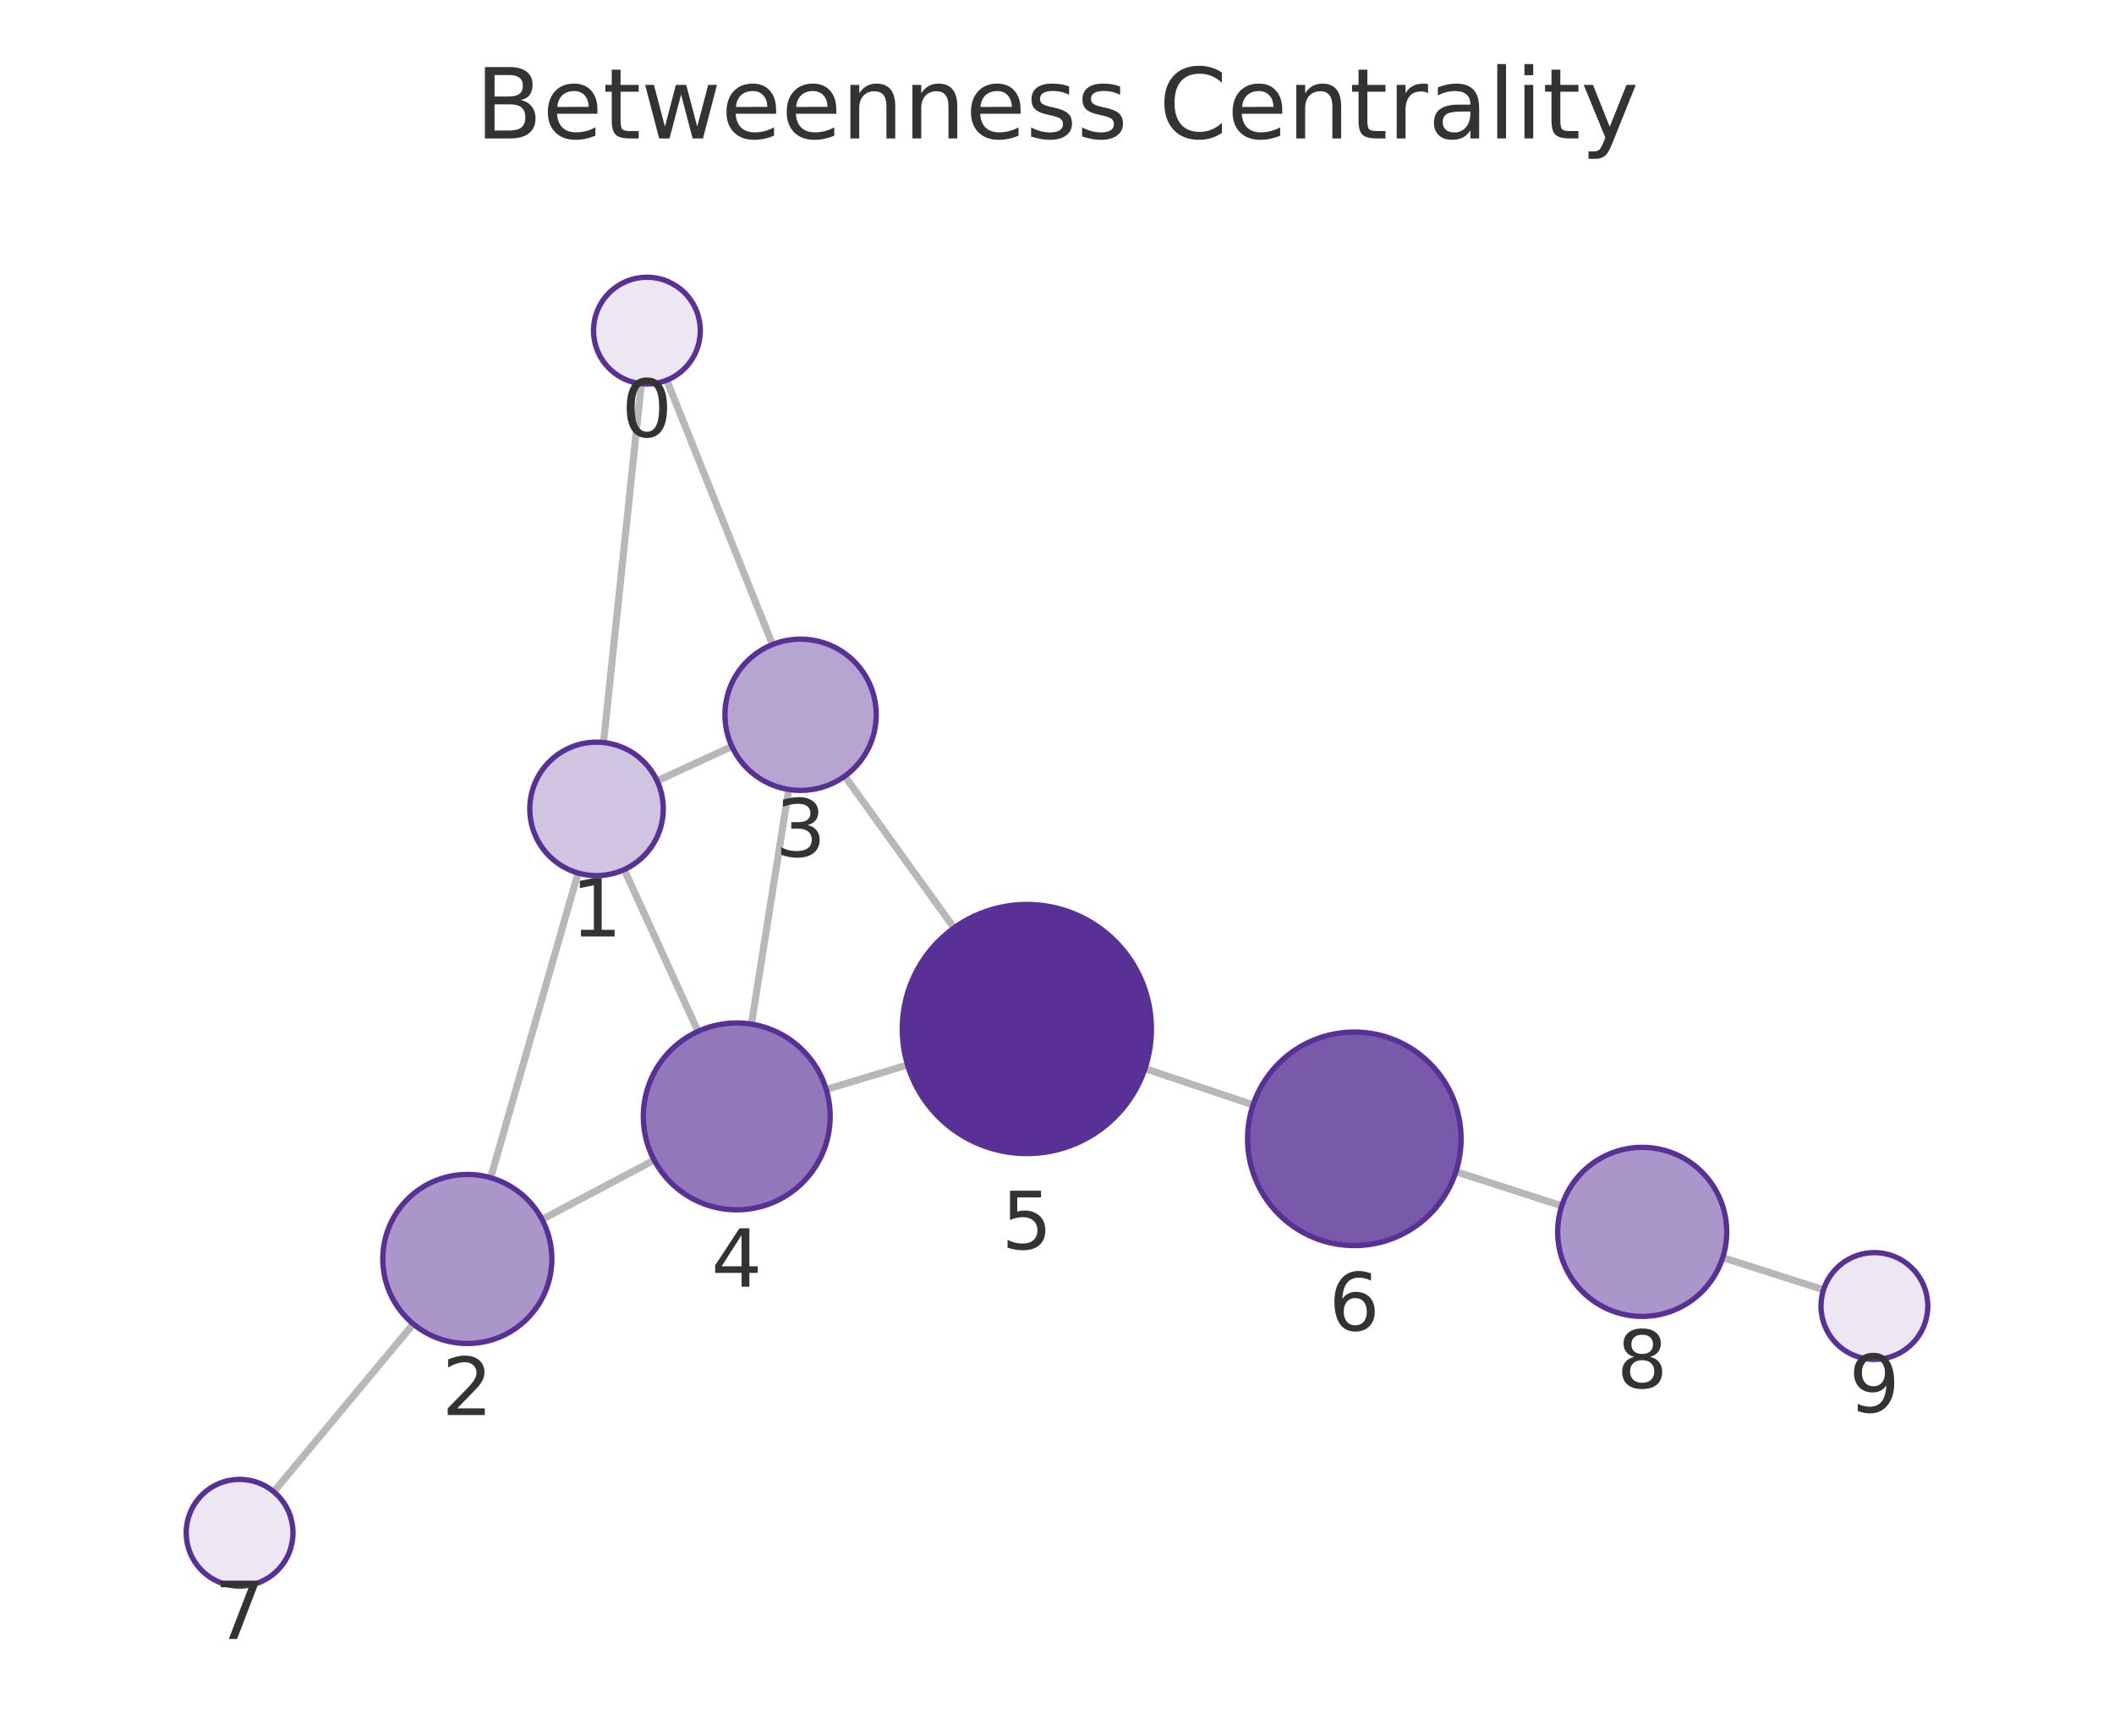
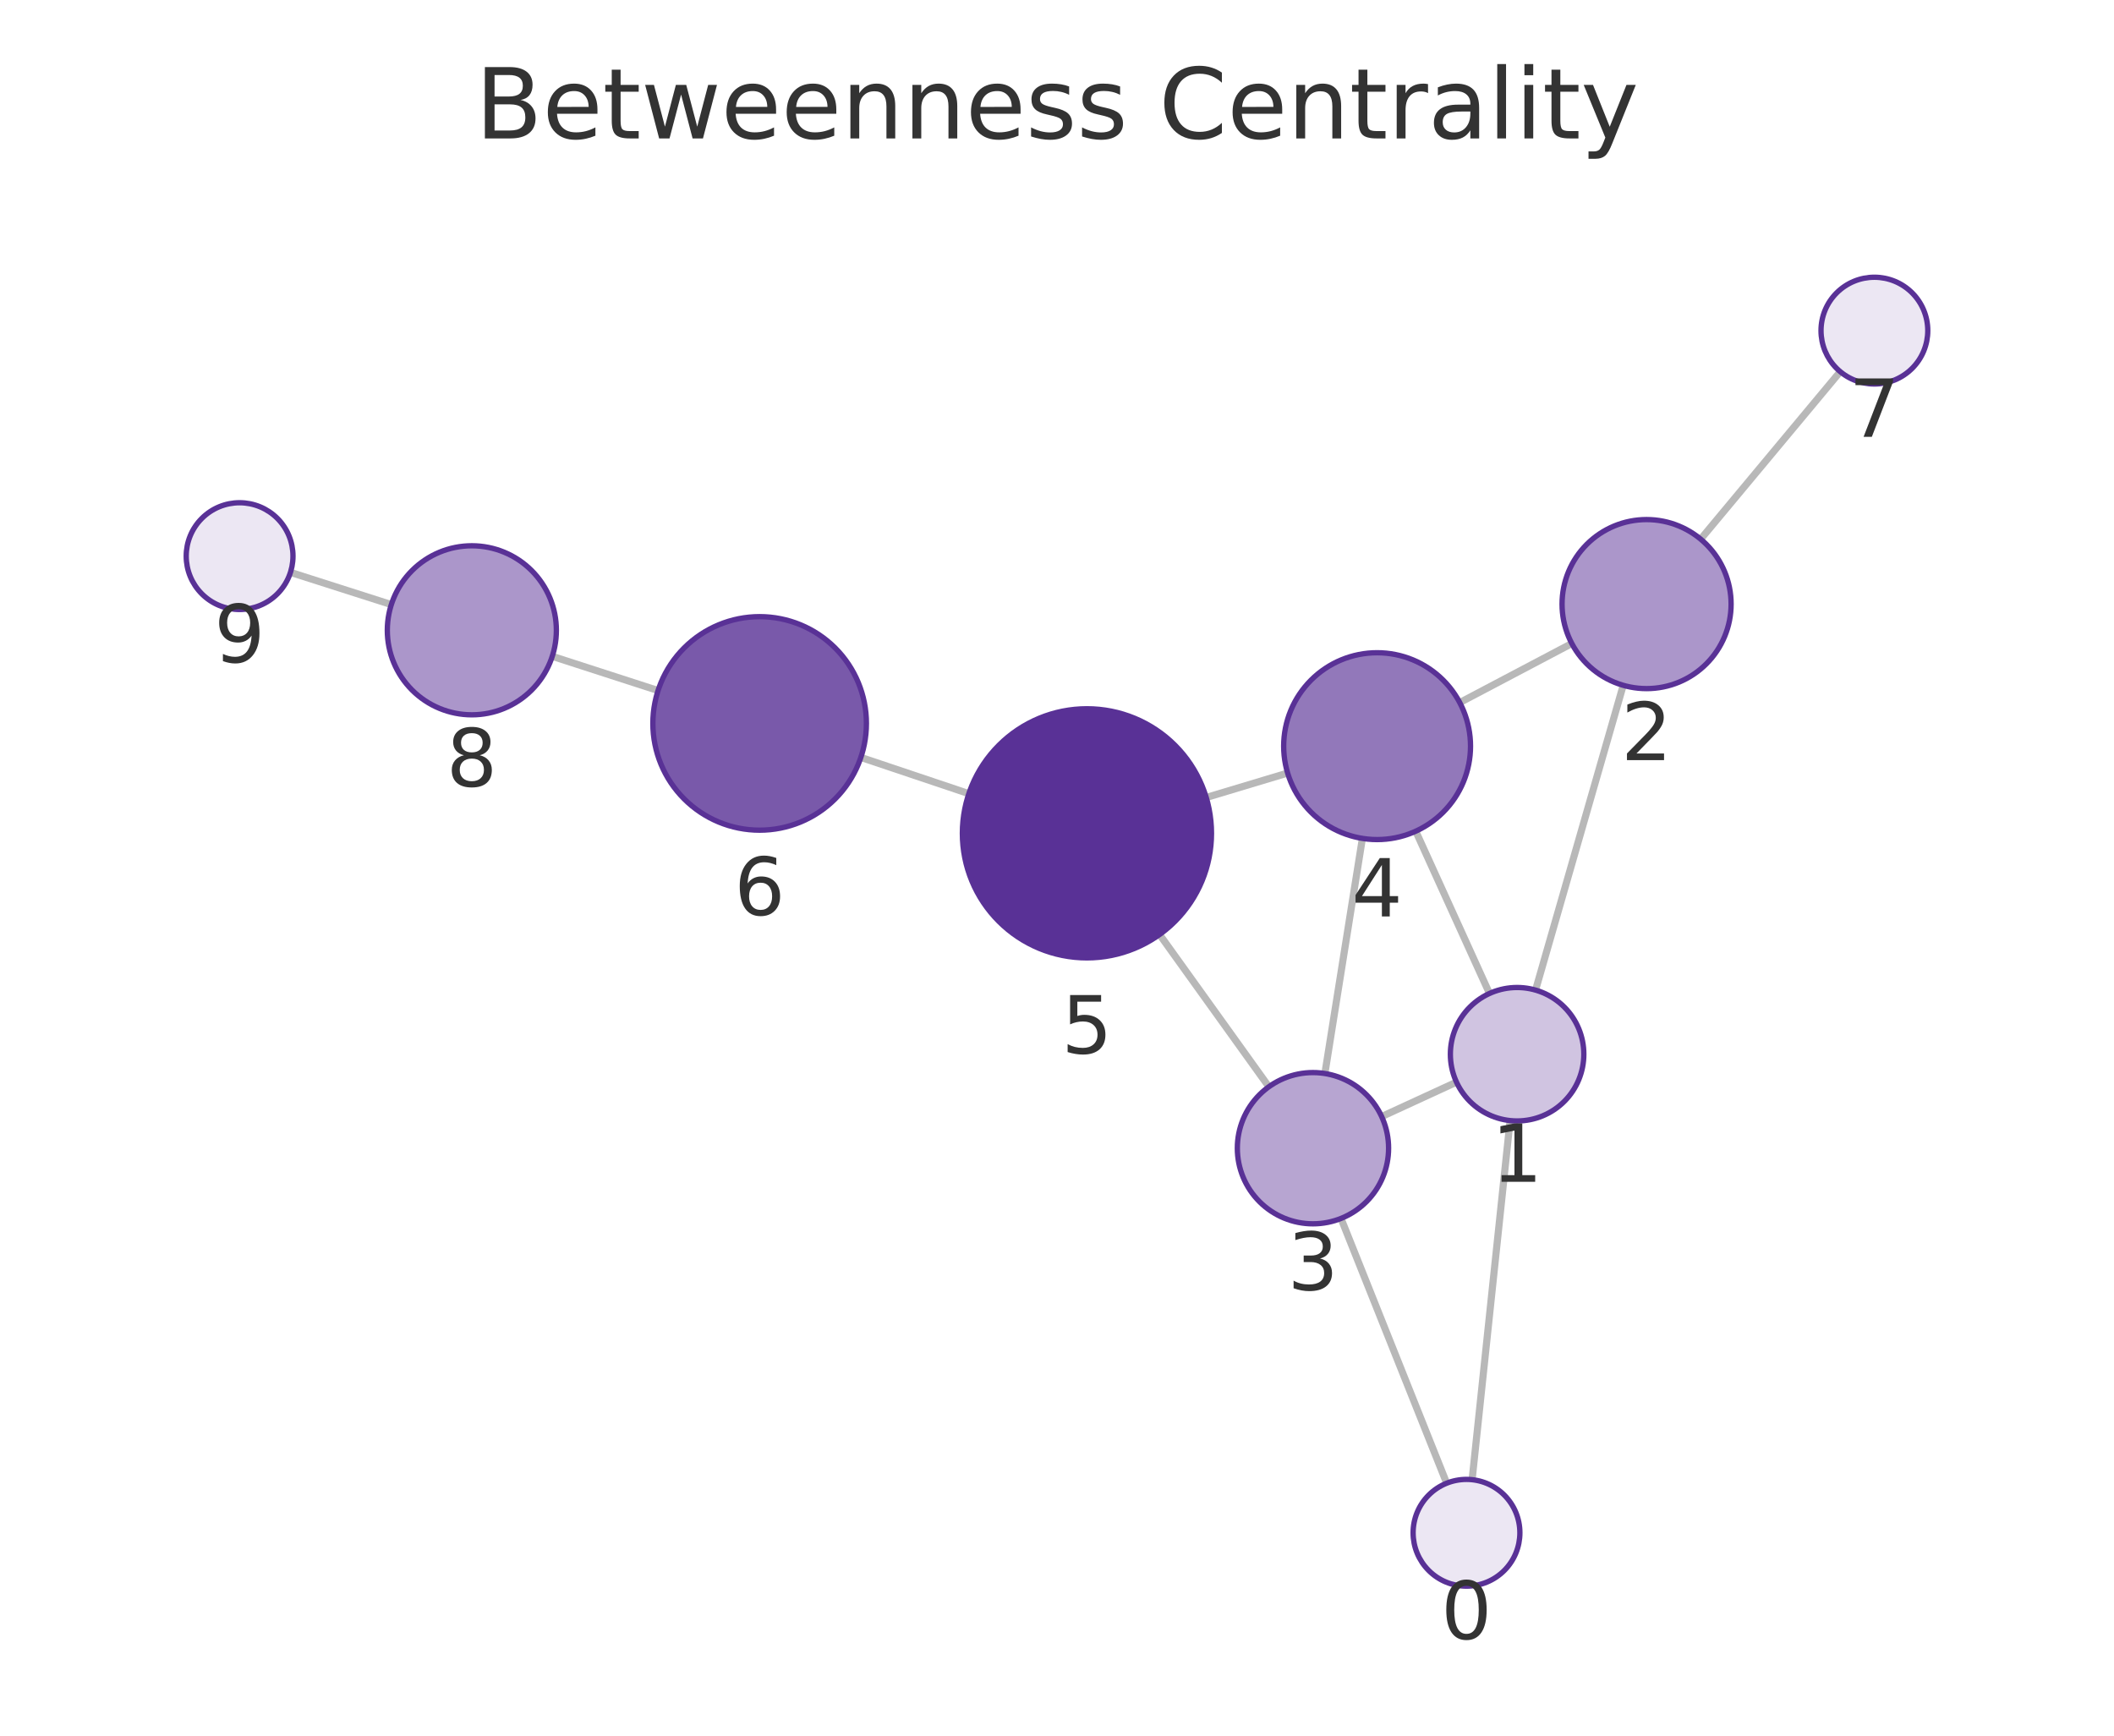
<svg xmlns="http://www.w3.org/2000/svg" xmlns:xlink="http://www.w3.org/1999/xlink" width="237.6pt" height="195.078pt" viewBox="0 0 237.6 195.078" version="1.1">
  <defs>
    <style type="text/css">*{stroke-linejoin: round; stroke-linecap: butt}</style>
  </defs>
  <g id="figure_1">
    <g id="patch_1">
      <path d="M 0 195.078  L 237.6 195.078  L 237.6 0  L 0 0  L 0 195.078  z " style="fill: none" />
    </g>
    <g id="axes_1">
      <g id="patch_2">
        <path d="M 7.2 187.878  L 230.4 187.878  L 230.4 21.558  L 7.2 21.558  L 7.2 187.878  z " style="fill: none" />
      </g>
      <g id="EdgeCollection_1">
-         <path d="M 72.081 43.127  L 67.831 83.454  " clip-path="url(#pce56bdb05b)" style="fill: #b8b8b8; stroke: #b8b8b8; stroke-width: 0.8" />
-         <path d="M 74.938 42.731  L 86.824 72.445  " clip-path="url(#pce56bdb05b)" style="fill: #b8b8b8; stroke: #b8b8b8; stroke-width: 0.8" />
-         <path d="M 64.976 98.122  L 55.145 132.37  " clip-path="url(#pce56bdb05b)" style="fill: #b8b8b8; stroke: #b8b8b8; stroke-width: 0.8" />
-         <path d="M 73.856 87.772  L 82.262 83.896  " clip-path="url(#pce56bdb05b)" style="fill: #b8b8b8; stroke: #b8b8b8; stroke-width: 0.8" />
-         <path d="M 70.157 97.737  L 78.449 115.922  " clip-path="url(#pce56bdb05b)" style="fill: #b8b8b8; stroke: #b8b8b8; stroke-width: 0.8" />
-         <path d="M 60.92 137.058  L 73.525 130.387  " clip-path="url(#pce56bdb05b)" style="fill: #b8b8b8; stroke: #b8b8b8; stroke-width: 0.8" />
-         <path d="M 46.449 148.806  L 30.767 167.664  " clip-path="url(#pce56bdb05b)" style="fill: #b8b8b8; stroke: #b8b8b8; stroke-width: 0.8" />
-         <path d="M 88.646 88.732  L 84.454 115.106  " clip-path="url(#pce56bdb05b)" style="fill: #b8b8b8; stroke: #b8b8b8; stroke-width: 0.8" />
-         <path d="M 94.947 87.235  L 107.23 104.294  " clip-path="url(#pce56bdb05b)" style="fill: #b8b8b8; stroke: #b8b8b8; stroke-width: 0.8" />
-         <path d="M 92.859 122.448  L 102.006 119.693  " clip-path="url(#pce56bdb05b)" style="fill: #b8b8b8; stroke: #b8b8b8; stroke-width: 0.8" />
-         <path d="M 128.685 120.106  L 140.84 124.182  " clip-path="url(#pce56bdb05b)" style="fill: #b8b8b8; stroke: #b8b8b8; stroke-width: 0.8" />
-         <path d="M 163.636 131.688  L 175.533 135.534  " clip-path="url(#pce56bdb05b)" style="fill: #b8b8b8; stroke: #b8b8b8; stroke-width: 0.8" />
-         <path d="M 193.622 141.345  L 204.954 144.963  " clip-path="url(#pce56bdb05b)" style="fill: #b8b8b8; stroke: #b8b8b8; stroke-width: 0.8" />
+         <path d="M 165.456 166.31  L 169.724 125.948  " clip-path="url(#p378a6eaa72)" style="fill: #b8b8b8; stroke: #b8b8b8; stroke-width: 0.8" />
+         <path d="M 162.6 166.704  L 150.721 136.945  " clip-path="url(#p378a6eaa72)" style="fill: #b8b8b8; stroke: #b8b8b8; stroke-width: 0.8" />
+         <path d="M 172.586 111.281  L 182.439 77.025  " clip-path="url(#p378a6eaa72)" style="fill: #b8b8b8; stroke: #b8b8b8; stroke-width: 0.8" />
+         <path d="M 163.7 121.625  L 155.29 125.497  " clip-path="url(#p378a6eaa72)" style="fill: #b8b8b8; stroke: #b8b8b8; stroke-width: 0.8" />
+         <path d="M 167.409 111.661  L 159.122 93.424  " clip-path="url(#p378a6eaa72)" style="fill: #b8b8b8; stroke: #b8b8b8; stroke-width: 0.8" />
+         <path d="M 176.661 72.326  L 164.066 78.967  " clip-path="url(#p378a6eaa72)" style="fill: #b8b8b8; stroke: #b8b8b8; stroke-width: 0.8" />
+         <path d="M 191.145 60.597  L 206.829 41.77  " clip-path="url(#p378a6eaa72)" style="fill: #b8b8b8; stroke: #b8b8b8; stroke-width: 0.8" />
+         <path d="M 148.908 120.657  L 153.123 94.233  " clip-path="url(#p378a6eaa72)" style="fill: #b8b8b8; stroke: #b8b8b8; stroke-width: 0.8" />
+         <path d="M 142.612 122.146  L 130.328 105.034  " clip-path="url(#p378a6eaa72)" style="fill: #b8b8b8; stroke: #b8b8b8; stroke-width: 0.8" />
+         <path d="M 144.721 86.885  L 135.572 89.633  " clip-path="url(#p378a6eaa72)" style="fill: #b8b8b8; stroke: #b8b8b8; stroke-width: 0.8" />
+         <path d="M 108.893 89.204  L 96.755 85.128  " clip-path="url(#p378a6eaa72)" style="fill: #b8b8b8; stroke: #b8b8b8; stroke-width: 0.8" />
+         <path d="M 73.962 77.614  L 62.071 73.767  " clip-path="url(#p378a6eaa72)" style="fill: #b8b8b8; stroke: #b8b8b8; stroke-width: 0.8" />
+         <path d="M 43.982 67.952  L 32.646 64.331  " clip-path="url(#p378a6eaa72)" style="fill: #b8b8b8; stroke: #b8b8b8; stroke-width: 0.8" />
      </g>
      <g id="VertexCollection_1">
-         <path d="M 72.71 43.16  C 74.301 43.16 75.827 42.528 76.953 41.402  C 78.078 40.277 78.71 38.751 78.71 37.16  C 78.71 35.569 78.078 34.042 76.953 32.917  C 75.827 31.792 74.301 31.16 72.71 31.16  C 71.119 31.16 69.592 31.792 68.467 32.917  C 67.342 34.042 66.71 35.569 66.71 37.16  C 66.71 38.751 67.342 40.277 68.467 41.402  C 69.592 42.528 71.119 43.16 72.71 43.16  z " clip-path="url(#pce56bdb05b)" style="fill: #ece7f3; stroke: #593196; stroke-width: 0.6" />
-         <path d="M 67.045 98.413  C 69.034 98.413 70.942 97.623 72.348 96.216  C 73.755 94.81 74.545 92.902 74.545 90.913  C 74.545 88.924 73.755 87.016 72.348 85.61  C 70.942 84.203 69.034 83.413 67.045 83.413  C 65.056 83.413 63.148 84.203 61.742 85.61  C 60.335 87.016 59.545 88.924 59.545 90.913  C 59.545 92.902 60.335 94.81 61.742 96.216  C 63.148 97.623 65.056 98.413 67.045 98.413  z " clip-path="url(#pce56bdb05b)" style="fill: #d0c4e1; stroke: #593196; stroke-width: 0.6" />
-         <path d="M 52.524 151.002  C 55.043 151.002 57.46 150.001 59.241 148.219  C 61.023 146.438 62.024 144.021 62.024 141.502  C 62.024 138.982 61.023 136.566 59.241 134.784  C 57.46 133.003 55.043 132.002 52.524 132.002  C 50.004 132.002 47.588 133.003 45.806 134.784  C 44.025 136.566 43.024 138.982 43.024 141.502  C 43.024 144.021 44.025 146.438 45.806 148.219  C 47.588 150.001 50.004 151.002 52.524 151.002  z " clip-path="url(#pce56bdb05b)" style="fill: #ab96ca; stroke: #593196; stroke-width: 0.6" />
-         <path d="M 89.981 88.837  C 92.235 88.837 94.397 87.942 95.991 86.348  C 97.585 84.754 98.481 82.592 98.481 80.337  C 98.481 78.083 97.585 75.921 95.991 74.327  C 94.397 72.733 92.235 71.837 89.981 71.837  C 87.726 71.837 85.564 72.733 83.97 74.327  C 82.376 75.921 81.481 78.083 81.481 80.337  C 81.481 82.592 82.376 84.754 83.97 86.348  C 85.564 87.942 87.726 88.837 89.981 88.837  z " clip-path="url(#pce56bdb05b)" style="fill: #b7a5d1; stroke: #593196; stroke-width: 0.6" />
-         <path d="M 82.805 135.976  C 85.59 135.976 88.261 134.87 90.23 132.9  C 92.199 130.931 93.305 128.26 93.305 125.476  C 93.305 122.691 92.199 120.02 90.23 118.051  C 88.261 116.082 85.59 114.976 82.805 114.976  C 80.021 114.976 77.35 116.082 75.381 118.051  C 73.412 120.02 72.305 122.691 72.305 125.476  C 72.305 128.26 73.412 130.931 75.381 132.9  C 77.35 134.87 80.021 135.976 82.805 135.976  z " clip-path="url(#pce56bdb05b)" style="fill: #9278ba; stroke: #593196; stroke-width: 0.6" />
-         <path d="M 115.411 129.656  C 119.124 129.656 122.685 128.18 125.31 125.555  C 127.936 122.93 129.411 119.368 129.411 115.656  C 129.411 111.943 127.936 108.381 125.31 105.756  C 122.685 103.131 119.124 101.656 115.411 101.656  C 111.698 101.656 108.137 103.131 105.511 105.756  C 102.886 108.381 101.411 111.943 101.411 115.656  C 101.411 119.368 102.886 122.93 105.511 125.555  C 108.137 128.18 111.698 129.656 115.411 129.656  z " clip-path="url(#pce56bdb05b)" style="fill: #593196; stroke: #593196; stroke-width: 0.6" />
-         <path d="M 152.217 139.997  C 155.4 139.997 158.452 138.732 160.703 136.482  C 162.953 134.232 164.217 131.179 164.217 127.997  C 164.217 124.814 162.953 121.762 160.703 119.511  C 158.452 117.261 155.4 115.997 152.217 115.997  C 149.035 115.997 145.982 117.261 143.732 119.511  C 141.482 121.762 140.217 124.814 140.217 127.997  C 140.217 131.179 141.482 134.232 143.732 136.482  C 145.982 138.732 149.035 139.997 152.217 139.997  z " clip-path="url(#pce56bdb05b)" style="fill: #7959aa; stroke: #593196; stroke-width: 0.6" />
-         <path d="M 26.93 178.277  C 28.522 178.277 30.048 177.645 31.173 176.519  C 32.298 175.394 32.93 173.868 32.93 172.277  C 32.93 170.686 32.298 169.159 31.173 168.034  C 30.048 166.909 28.522 166.277 26.93 166.277  C 25.339 166.277 23.813 166.909 22.688 168.034  C 21.562 169.159 20.93 170.686 20.93 172.277  C 20.93 173.868 21.562 175.394 22.688 176.519  C 23.813 177.645 25.339 178.277 26.93 178.277  z " clip-path="url(#pce56bdb05b)" style="fill: #ece7f3; stroke: #593196; stroke-width: 0.6" />
-         <path d="M 184.572 147.956  C 187.092 147.956 189.508 146.955 191.29 145.173  C 193.071 143.392 194.072 140.975 194.072 138.456  C 194.072 135.936 193.071 133.52 191.29 131.738  C 189.508 129.957 187.092 128.956 184.572 128.956  C 182.053 128.956 179.636 129.957 177.855 131.738  C 176.073 133.52 175.072 135.936 175.072 138.456  C 175.072 140.975 176.073 143.392 177.855 145.173  C 179.636 146.955 182.053 147.956 184.572 147.956  z " clip-path="url(#pce56bdb05b)" style="fill: #ab96ca; stroke: #593196; stroke-width: 0.6" />
-         <path d="M 210.67 152.788  C 212.261 152.788 213.787 152.156 214.912 151.031  C 216.038 149.906 216.67 148.38 216.67 146.788  C 216.67 145.197 216.038 143.671 214.912 142.546  C 213.787 141.421 212.261 140.788 210.67 140.788  C 209.078 140.788 207.552 141.421 206.427 142.546  C 205.302 143.671 204.67 145.197 204.67 146.788  C 204.67 148.38 205.302 149.906 206.427 151.031  C 207.552 152.156 209.078 152.788 210.67 152.788  z " clip-path="url(#pce56bdb05b)" style="fill: #ece7f3; stroke: #593196; stroke-width: 0.6" />
+         <path d="M 164.825 178.276  C 166.416 178.276 167.942 177.644 169.068 176.519  C 170.193 175.394 170.825 173.868 170.825 172.276  C 170.825 170.685 170.193 169.159 169.068 168.034  C 167.942 166.909 166.416 166.276 164.825 166.276  C 163.234 166.276 161.707 166.909 160.582 168.034  C 159.457 169.159 158.825 170.685 158.825 172.276  C 158.825 173.868 159.457 175.394 160.582 176.519  C 161.707 177.644 163.234 178.276 164.825 178.276  z " clip-path="url(#p378a6eaa72)" style="fill: #ece7f3; stroke: #593196; stroke-width: 0.6" />
+         <path d="M 170.512 125.989  C 172.501 125.989 174.409 125.199 175.816 123.793  C 177.222 122.386 178.012 120.478 178.012 118.489  C 178.012 116.5 177.222 114.592 175.816 113.186  C 174.409 111.779 172.501 110.989 170.512 110.989  C 168.523 110.989 166.615 111.779 165.209 113.186  C 163.803 114.592 163.012 116.5 163.012 118.489  C 163.012 120.478 163.803 122.386 165.209 123.793  C 166.615 125.199 168.523 125.989 170.512 125.989  z " clip-path="url(#p378a6eaa72)" style="fill: #d0c4e1; stroke: #593196; stroke-width: 0.6" />
+         <path d="M 185.065 77.396  C 187.584 77.396 190.001 76.395 191.782 74.613  C 193.564 72.832 194.565 70.415 194.565 67.896  C 194.565 65.376 193.564 62.96 191.782 61.178  C 190.001 59.397 187.584 58.396 185.065 58.396  C 182.545 58.396 180.129 59.397 178.347 61.178  C 176.566 62.96 175.565 65.376 175.565 67.896  C 175.565 70.415 176.566 72.832 178.347 74.613  C 180.129 76.395 182.545 77.396 185.065 77.396  z " clip-path="url(#p378a6eaa72)" style="fill: #ab96ca; stroke: #593196; stroke-width: 0.6" />
+         <path d="M 147.569 137.551  C 149.823 137.551 151.986 136.655 153.58 135.061  C 155.173 133.467 156.069 131.305 156.069 129.051  C 156.069 126.797 155.173 124.635 153.58 123.041  C 151.986 121.447 149.823 120.551 147.569 120.551  C 145.315 120.551 143.153 121.447 141.559 123.041  C 139.965 124.635 139.069 126.797 139.069 129.051  C 139.069 131.305 139.965 133.467 141.559 135.061  C 143.153 136.655 145.315 137.551 147.569 137.551  z " clip-path="url(#p378a6eaa72)" style="fill: #b7a5d1; stroke: #593196; stroke-width: 0.6" />
+         <path d="M 154.777 94.364  C 157.562 94.364 160.233 93.258 162.202 91.289  C 164.171 89.32 165.277 86.649 165.277 83.864  C 165.277 81.08 164.171 78.409 162.202 76.44  C 160.233 74.471 157.562 73.364 154.777 73.364  C 151.993 73.364 149.322 74.471 147.353 76.44  C 145.384 78.409 144.277 81.08 144.277 83.864  C 144.277 86.649 145.384 89.32 147.353 91.289  C 149.322 93.258 151.993 94.364 154.777 94.364  z " clip-path="url(#p378a6eaa72)" style="fill: #9278ba; stroke: #593196; stroke-width: 0.6" />
+         <path d="M 122.164 107.661  C 125.877 107.661 129.438 106.186 132.064 103.561  C 134.689 100.935 136.164 97.374 136.164 93.661  C 136.164 89.948 134.689 86.387 132.064 83.762  C 129.438 81.136 125.877 79.661 122.164 79.661  C 118.451 79.661 114.89 81.136 112.265 83.762  C 109.639 86.387 108.164 89.948 108.164 93.661  C 108.164 97.374 109.639 100.935 112.265 103.561  C 114.89 106.186 118.451 107.661 122.164 107.661  z " clip-path="url(#p378a6eaa72)" style="fill: #593196; stroke: #593196; stroke-width: 0.6" />
+         <path d="M 85.379 93.308  C 88.561 93.308 91.614 92.044 93.864 89.793  C 96.114 87.543 97.379 84.491 97.379 81.308  C 97.379 78.126 96.114 75.073 93.864 72.823  C 91.614 70.573 88.561 69.308 85.379 69.308  C 82.196 69.308 79.144 70.573 76.894 72.823  C 74.643 75.073 73.379 78.126 73.379 81.308  C 73.379 84.491 74.643 87.543 76.894 89.793  C 79.144 92.044 82.196 93.308 85.379 93.308  z " clip-path="url(#p378a6eaa72)" style="fill: #7959aa; stroke: #593196; stroke-width: 0.6" />
+         <path d="M 210.67 43.16  C 212.261 43.16 213.787 42.528 214.912 41.403  C 216.038 40.278 216.67 38.751 216.67 37.16  C 216.67 35.569 216.038 34.043 214.912 32.918  C 213.787 31.792 212.261 31.16 210.67 31.16  C 209.079 31.16 207.552 31.792 206.427 32.918  C 205.302 34.043 204.67 35.569 204.67 37.16  C 204.67 38.751 205.302 40.278 206.427 41.403  C 207.552 42.528 209.079 43.16 210.67 43.16  z " clip-path="url(#p378a6eaa72)" style="fill: #ece7f3; stroke: #593196; stroke-width: 0.6" />
+         <path d="M 53.032 80.342  C 55.552 80.342 57.968 79.341 59.75 77.56  C 61.531 75.778 62.532 73.362 62.532 70.842  C 62.532 68.323 61.531 65.906 59.75 64.125  C 57.968 62.343 55.552 61.342 53.032 61.342  C 50.513 61.342 48.096 62.343 46.315 64.125  C 44.533 65.906 43.532 68.323 43.532 70.842  C 43.532 73.362 44.533 75.778 46.315 77.56  C 48.096 79.341 50.513 80.342 53.032 80.342  z " clip-path="url(#p378a6eaa72)" style="fill: #ab96ca; stroke: #593196; stroke-width: 0.6" />
+         <path d="M 26.93 68.505  C 28.521 68.505 30.048 67.873 31.173 66.748  C 32.298 65.623 32.93 64.096 32.93 62.505  C 32.93 60.914 32.298 59.388 31.173 58.262  C 30.048 57.137 28.521 56.505 26.93 56.505  C 25.339 56.505 23.813 57.137 22.688 58.262  C 21.562 59.388 20.93 60.914 20.93 62.505  C 20.93 64.096 21.562 65.623 22.688 66.748  C 23.813 67.873 25.339 68.505 26.93 68.505  z " clip-path="url(#p378a6eaa72)" style="fill: #ece7f3; stroke: #593196; stroke-width: 0.6" />
      </g>
      <g id="text_1">
-         <g clip-path="url(#pce56bdb05b)">
-           <g style="fill: #333333" transform="translate(69.84681 49.09767) scale(0.09 -0.09)">
+         <g clip-path="url(#p378a6eaa72)">
+           <g style="fill: #333333" transform="translate(161.9618 184.2142) scale(0.09 -0.09)">
            <defs>
              <path id="DejaVuSans-13" d="M 2034 4250  Q 1547 4250 1301 3770  Q 1056 3291 1056 2328  Q 1056 1369 1301 889  Q 1547 409 2034 409  Q 2525 409 2770 889  Q 3016 1369 3016 2328  Q 3016 3291 2770 3770  Q 2525 4250 2034 4250  z M 2034 4750  Q 2819 4750 3233 4129  Q 3647 3509 3647 2328  Q 3647 1150 3233 529  Q 2819 -91 2034 -91  Q 1250 -91 836 529  Q 422 1150 422 2328  Q 422 3509 836 4129  Q 1250 4750 2034 4750  z " transform="scale(0.015625)" />
            </defs>
            <use xlink:href="#DejaVuSans-13" />
          </g>
        </g>
      </g>
      <g id="text_2">
-         <g clip-path="url(#pce56bdb05b)">
-           <g style="fill: #333333" transform="translate(64.18168 105.2507) scale(0.09 -0.09)">
+         <g clip-path="url(#p378a6eaa72)">
+           <g style="fill: #333333" transform="translate(167.6492 132.8271) scale(0.09 -0.09)">
            <defs>
              <path id="DejaVuSans-14" d="M 794 531  L 1825 531  L 1825 4091  L 703 3866  L 703 4441  L 1819 4666  L 2450 4666  L 2450 531  L 3481 531  L 3481 0  L 794 0  L 794 531  z " transform="scale(0.015625)" />
            </defs>
            <use xlink:href="#DejaVuSans-14" />
          </g>
        </g>
      </g>
      <g id="text_3">
-         <g clip-path="url(#pce56bdb05b)">
-           <g style="fill: #333333" transform="translate(49.6604 159.0395) scale(0.09 -0.09)">
+         <g clip-path="url(#p378a6eaa72)">
+           <g style="fill: #333333" transform="translate(182.2016 85.43347) scale(0.09 -0.09)">
            <defs>
              <path id="DejaVuSans-15" d="M 1228 531  L 3431 531  L 3431 0  L 469 0  L 469 531  Q 828 903 1448 1529  Q 2069 2156 2228 2338  Q 2531 2678 2651 2914  Q 2772 3150 2772 3378  Q 2772 3750 2511 3984  Q 2250 4219 1831 4219  Q 1534 4219 1204 4116  Q 875 4013 500 3803  L 500 4441  Q 881 4594 1212 4672  Q 1544 4750 1819 4750  Q 2544 4750 2975 4387  Q 3406 4025 3406 3419  Q 3406 3131 3298 2873  Q 3191 2616 2906 2266  Q 2828 2175 2409 1742  Q 1991 1309 1228 531  z " transform="scale(0.015625)" />
            </defs>
            <use xlink:href="#DejaVuSans-15" />
          </g>
        </g>
      </g>
      <g id="text_4">
-         <g clip-path="url(#pce56bdb05b)">
-           <g style="fill: #333333" transform="translate(87.11739 96.27522) scale(0.09 -0.09)">
+         <g clip-path="url(#p378a6eaa72)">
+           <g style="fill: #333333" transform="translate(144.706 144.9889) scale(0.09 -0.09)">
            <defs>
              <path id="DejaVuSans-16" d="M 2597 2516  Q 3050 2419 3304 2112  Q 3559 1806 3559 1356  Q 3559 666 3084 287  Q 2609 -91 1734 -91  Q 1441 -91 1130 -33  Q 819 25 488 141  L 488 750  Q 750 597 1062 519  Q 1375 441 1716 441  Q 2309 441 2620 675  Q 2931 909 2931 1356  Q 2931 1769 2642 2001  Q 2353 2234 1838 2234  L 1294 2234  L 1294 2753  L 1863 2753  Q 2328 2753 2575 2939  Q 2822 3125 2822 3475  Q 2822 3834 2567 4026  Q 2313 4219 1838 4219  Q 1578 4219 1281 4162  Q 984 4106 628 3988  L 628 4550  Q 988 4650 1302 4700  Q 1616 4750 1894 4750  Q 2613 4750 3031 4423  Q 3450 4097 3450 3541  Q 3450 3153 3228 2886  Q 3006 2619 2597 2516  z " transform="scale(0.015625)" />
            </defs>
            <use xlink:href="#DejaVuSans-16" />
          </g>
        </g>
      </g>
      <g id="text_5">
-         <g clip-path="url(#pce56bdb05b)">
-           <g style="fill: #333333" transform="translate(79.94223 144.6138) scale(0.09 -0.09)">
+         <g clip-path="url(#p378a6eaa72)">
+           <g style="fill: #333333" transform="translate(151.9144 103.0023) scale(0.09 -0.09)">
            <defs>
              <path id="DejaVuSans-17" d="M 2419 4116  L 825 1625  L 2419 1625  L 2419 4116  z M 2253 4666  L 3047 4666  L 3047 1625  L 3713 1625  L 3713 1100  L 3047 1100  L 3047 0  L 2419 0  L 2419 1100  L 313 1100  L 313 1709  L 2253 4666  z " transform="scale(0.015625)" />
            </defs>
            <use xlink:href="#DejaVuSans-17" />
          </g>
        </g>
      </g>
      <g id="text_6">
-         <g clip-path="url(#pce56bdb05b)">
-           <g style="fill: #333333" transform="translate(112.5478 140.3935) scale(0.09 -0.09)">
+         <g clip-path="url(#p378a6eaa72)">
+           <g style="fill: #333333" transform="translate(119.3011 118.399) scale(0.09 -0.09)">
            <defs>
              <path id="DejaVuSans-18" d="M 691 4666  L 3169 4666  L 3169 4134  L 1269 4134  L 1269 2991  Q 1406 3038 1543 3061  Q 1681 3084 1819 3084  Q 2600 3084 3056 2656  Q 3513 2228 3513 1497  Q 3513 744 3044 326  Q 2575 -91 1722 -91  Q 1428 -91 1123 -41  Q 819 9 494 109  L 494 744  Q 775 591 1075 516  Q 1375 441 1709 441  Q 2250 441 2565 725  Q 2881 1009 2881 1497  Q 2881 1984 2565 2268  Q 2250 2553 1709 2553  Q 1456 2553 1204 2497  Q 953 2441 691 2322  L 691 4666  z " transform="scale(0.015625)" />
            </defs>
            <use xlink:href="#DejaVuSans-18" />
          </g>
        </g>
      </g>
      <g id="text_7">
-         <g clip-path="url(#pce56bdb05b)">
-           <g style="fill: #333333" transform="translate(149.3542 149.5344) scale(0.09 -0.09)">
+         <g clip-path="url(#p378a6eaa72)">
+           <g style="fill: #333333" transform="translate(82.51574 102.846) scale(0.09 -0.09)">
            <defs>
              <path id="DejaVuSans-19" d="M 2113 2584  Q 1688 2584 1439 2293  Q 1191 2003 1191 1497  Q 1191 994 1439 701  Q 1688 409 2113 409  Q 2538 409 2786 701  Q 3034 994 3034 1497  Q 3034 2003 2786 2293  Q 2538 2584 2113 2584  z M 3366 4563  L 3366 3988  Q 3128 4100 2886 4159  Q 2644 4219 2406 4219  Q 1781 4219 1451 3797  Q 1122 3375 1075 2522  Q 1259 2794 1537 2939  Q 1816 3084 2150 3084  Q 2853 3084 3261 2657  Q 3669 2231 3669 1497  Q 3669 778 3244 343  Q 2819 -91 2113 -91  Q 1303 -91 875 529  Q 447 1150 447 2328  Q 447 3434 972 4092  Q 1497 4750 2381 4750  Q 2619 4750 2861 4703  Q 3103 4656 3366 4563  z " transform="scale(0.015625)" />
            </defs>
            <use xlink:href="#DejaVuSans-19" />
          </g>
        </g>
      </g>
      <g id="text_8">
-         <g clip-path="url(#pce56bdb05b)">
-           <g style="fill: #333333" transform="translate(24.06717 184.2147) scale(0.09 -0.09)">
+         <g clip-path="url(#p378a6eaa72)">
+           <g style="fill: #333333" transform="translate(207.8067 49.0981) scale(0.09 -0.09)">
            <defs>
              <path id="DejaVuSans-1a" d="M 525 4666  L 3525 4666  L 3525 4397  L 1831 0  L 1172 0  L 2766 4134  L 525 4134  L 525 4666  z " transform="scale(0.015625)" />
            </defs>
            <use xlink:href="#DejaVuSans-1a" />
          </g>
        </g>
      </g>
      <g id="text_9">
-         <g clip-path="url(#pce56bdb05b)">
-           <g style="fill: #333333" transform="translate(181.7091 155.9935) scale(0.09 -0.09)">
+         <g clip-path="url(#p378a6eaa72)">
+           <g style="fill: #333333" transform="translate(50.16896 88.38005) scale(0.09 -0.09)">
            <defs>
              <path id="DejaVuSans-1b" d="M 2034 2216  Q 1584 2216 1326 1975  Q 1069 1734 1069 1313  Q 1069 891 1326 650  Q 1584 409 2034 409  Q 2484 409 2743 651  Q 3003 894 3003 1313  Q 3003 1734 2745 1975  Q 2488 2216 2034 2216  z M 1403 2484  Q 997 2584 770 2862  Q 544 3141 544 3541  Q 544 4100 942 4425  Q 1341 4750 2034 4750  Q 2731 4750 3128 4425  Q 3525 4100 3525 3541  Q 3525 3141 3298 2862  Q 3072 2584 2669 2484  Q 3125 2378 3379 2068  Q 3634 1759 3634 1313  Q 3634 634 3220 271  Q 2806 -91 2034 -91  Q 1263 -91 848 271  Q 434 634 434 1313  Q 434 1759 690 2068  Q 947 2378 1403 2484  z M 1172 3481  Q 1172 3119 1398 2916  Q 1625 2713 2034 2713  Q 2441 2713 2670 2916  Q 2900 3119 2900 3481  Q 2900 3844 2670 4047  Q 2441 4250 2034 4250  Q 1625 4250 1398 4047  Q 1172 3844 1172 3481  z " transform="scale(0.015625)" />
            </defs>
            <use xlink:href="#DejaVuSans-1b" />
          </g>
        </g>
      </g>
      <g id="text_10">
-         <g clip-path="url(#pce56bdb05b)">
-           <g style="fill: #333333" transform="translate(207.8066 158.7263) scale(0.09 -0.09)">
+         <g clip-path="url(#p378a6eaa72)">
+           <g style="fill: #333333" transform="translate(24.06709 74.44298) scale(0.09 -0.09)">
            <defs>
              <path id="DejaVuSans-1c" d="M 703 97  L 703 672  Q 941 559 1184 500  Q 1428 441 1663 441  Q 2288 441 2617 861  Q 2947 1281 2994 2138  Q 2813 1869 2534 1725  Q 2256 1581 1919 1581  Q 1219 1581 811 2004  Q 403 2428 403 3163  Q 403 3881 828 4315  Q 1253 4750 1959 4750  Q 2769 4750 3195 4129  Q 3622 3509 3622 2328  Q 3622 1225 3098 567  Q 2575 -91 1691 -91  Q 1453 -91 1209 -44  Q 966 3 703 97  z M 1959 2075  Q 2384 2075 2632 2365  Q 2881 2656 2881 3163  Q 2881 3666 2632 3958  Q 2384 4250 1959 4250  Q 1534 4250 1286 3958  Q 1038 3666 1038 3163  Q 1038 2656 1286 2365  Q 1534 2075 1959 2075  z " transform="scale(0.015625)" />
            </defs>
            <use xlink:href="#DejaVuSans-1c" />
          </g>
        </g>
      </g>
      <g id="matplotlib.axis_1" />
      <g id="matplotlib.axis_2" />
      <g id="text_11">
        <g style="fill: #333333" transform="translate(53.42047 15.55828) scale(0.11 -0.11)">
          <defs>
            <path id="DejaVuSans-25" d="M 1259 2228  L 1259 519  L 2272 519  Q 2781 519 3026 730  Q 3272 941 3272 1375  Q 3272 1813 3026 2020  Q 2781 2228 2272 2228  L 1259 2228  z M 1259 4147  L 1259 2741  L 2194 2741  Q 2656 2741 2882 2914  Q 3109 3088 3109 3444  Q 3109 3797 2882 3972  Q 2656 4147 2194 4147  L 1259 4147  z M 628 4666  L 2241 4666  Q 2963 4666 3353 4366  Q 3744 4066 3744 3513  Q 3744 3084 3544 2831  Q 3344 2578 2956 2516  Q 3422 2416 3680 2098  Q 3938 1781 3938 1306  Q 3938 681 3513 340  Q 3088 0 2303 0  L 628 0  L 628 4666  z " transform="scale(0.015625)" />
            <path id="DejaVuSans-48" d="M 3597 1894  L 3597 1613  L 953 1613  Q 991 1019 1311 708  Q 1631 397 2203 397  Q 2534 397 2845 478  Q 3156 559 3463 722  L 3463 178  Q 3153 47 2828 -22  Q 2503 -91 2169 -91  Q 1331 -91 842 396  Q 353 884 353 1716  Q 353 2575 817 3079  Q 1281 3584 2069 3584  Q 2775 3584 3186 3129  Q 3597 2675 3597 1894  z M 3022 2063  Q 3016 2534 2758 2815  Q 2500 3097 2075 3097  Q 1594 3097 1305 2825  Q 1016 2553 972 2059  L 3022 2063  z " transform="scale(0.015625)" />
            <path id="DejaVuSans-57" d="M 1172 4494  L 1172 3500  L 2356 3500  L 2356 3053  L 1172 3053  L 1172 1153  Q 1172 725 1289 603  Q 1406 481 1766 481  L 2356 481  L 2356 0  L 1766 0  Q 1100 0 847 248  Q 594 497 594 1153  L 594 3053  L 172 3053  L 172 3500  L 594 3500  L 594 4494  L 1172 4494  z " transform="scale(0.015625)" />
            <path id="DejaVuSans-5a" d="M 269 3500  L 844 3500  L 1563 769  L 2278 3500  L 2956 3500  L 3675 769  L 4391 3500  L 4966 3500  L 4050 0  L 3372 0  L 2619 2869  L 1863 0  L 1184 0  L 269 3500  z " transform="scale(0.015625)" />
            <path id="DejaVuSans-51" d="M 3513 2113  L 3513 0  L 2938 0  L 2938 2094  Q 2938 2591 2744 2837  Q 2550 3084 2163 3084  Q 1697 3084 1428 2787  Q 1159 2491 1159 1978  L 1159 0  L 581 0  L 581 3500  L 1159 3500  L 1159 2956  Q 1366 3272 1645 3428  Q 1925 3584 2291 3584  Q 2894 3584 3203 3211  Q 3513 2838 3513 2113  z " transform="scale(0.015625)" />
            <path id="DejaVuSans-56" d="M 2834 3397  L 2834 2853  Q 2591 2978 2328 3040  Q 2066 3103 1784 3103  Q 1356 3103 1142 2972  Q 928 2841 928 2578  Q 928 2378 1081 2264  Q 1234 2150 1697 2047  L 1894 2003  Q 2506 1872 2764 1633  Q 3022 1394 3022 966  Q 3022 478 2636 193  Q 2250 -91 1575 -91  Q 1294 -91 989 -36  Q 684 19 347 128  L 347 722  Q 666 556 975 473  Q 1284 391 1588 391  Q 1994 391 2212 530  Q 2431 669 2431 922  Q 2431 1156 2273 1281  Q 2116 1406 1581 1522  L 1381 1569  Q 847 1681 609 1914  Q 372 2147 372 2553  Q 372 3047 722 3315  Q 1072 3584 1716 3584  Q 2034 3584 2315 3537  Q 2597 3491 2834 3397  z " transform="scale(0.015625)" />
            <path id="DejaVuSans-3" transform="scale(0.015625)" />
            <path id="DejaVuSans-26" d="M 4122 4306  L 4122 3641  Q 3803 3938 3442 4084  Q 3081 4231 2675 4231  Q 1875 4231 1450 3742  Q 1025 3253 1025 2328  Q 1025 1406 1450 917  Q 1875 428 2675 428  Q 3081 428 3442 575  Q 3803 722 4122 1019  L 4122 359  Q 3791 134 3420 21  Q 3050 -91 2638 -91  Q 1578 -91 968 557  Q 359 1206 359 2328  Q 359 3453 968 4101  Q 1578 4750 2638 4750  Q 3056 4750 3426 4639  Q 3797 4528 4122 4306  z " transform="scale(0.015625)" />
            <path id="DejaVuSans-55" d="M 2631 2963  Q 2534 3019 2420 3045  Q 2306 3072 2169 3072  Q 1681 3072 1420 2755  Q 1159 2438 1159 1844  L 1159 0  L 581 0  L 581 3500  L 1159 3500  L 1159 2956  Q 1341 3275 1631 3429  Q 1922 3584 2338 3584  Q 2397 3584 2469 3576  Q 2541 3569 2628 3553  L 2631 2963  z " transform="scale(0.015625)" />
            <path id="DejaVuSans-44" d="M 2194 1759  Q 1497 1759 1228 1600  Q 959 1441 959 1056  Q 959 750 1161 570  Q 1363 391 1709 391  Q 2188 391 2477 730  Q 2766 1069 2766 1631  L 2766 1759  L 2194 1759  z M 3341 1997  L 3341 0  L 2766 0  L 2766 531  Q 2569 213 2275 61  Q 1981 -91 1556 -91  Q 1019 -91 701 211  Q 384 513 384 1019  Q 384 1609 779 1909  Q 1175 2209 1959 2209  L 2766 2209  L 2766 2266  Q 2766 2663 2505 2880  Q 2244 3097 1772 3097  Q 1472 3097 1187 3025  Q 903 2953 641 2809  L 641 3341  Q 956 3463 1253 3523  Q 1550 3584 1831 3584  Q 2591 3584 2966 3190  Q 3341 2797 3341 1997  z " transform="scale(0.015625)" />
            <path id="DejaVuSans-4f" d="M 603 4863  L 1178 4863  L 1178 0  L 603 0  L 603 4863  z " transform="scale(0.015625)" />
            <path id="DejaVuSans-4c" d="M 603 3500  L 1178 3500  L 1178 0  L 603 0  L 603 3500  z M 603 4863  L 1178 4863  L 1178 4134  L 603 4134  L 603 4863  z " transform="scale(0.015625)" />
            <path id="DejaVuSans-5c" d="M 2059 -325  Q 1816 -950 1584 -1140  Q 1353 -1331 966 -1331  L 506 -1331  L 506 -850  L 844 -850  Q 1081 -850 1212 -737  Q 1344 -625 1503 -206  L 1606 56  L 191 3500  L 800 3500  L 1894 763  L 2988 3500  L 3597 3500  L 2059 -325  z " transform="scale(0.015625)" />
          </defs>
          <use xlink:href="#DejaVuSans-25" />
          <use xlink:href="#DejaVuSans-48" transform="translate(68.60938 0)" />
          <use xlink:href="#DejaVuSans-57" transform="translate(130.1406 0)" />
          <use xlink:href="#DejaVuSans-5a" transform="translate(169.3438 0)" />
          <use xlink:href="#DejaVuSans-48" transform="translate(251.125 0)" />
          <use xlink:href="#DejaVuSans-48" transform="translate(312.6562 0)" />
          <use xlink:href="#DejaVuSans-51" transform="translate(374.1875 0)" />
          <use xlink:href="#DejaVuSans-51" transform="translate(437.5625 0)" />
          <use xlink:href="#DejaVuSans-48" transform="translate(500.9375 0)" />
          <use xlink:href="#DejaVuSans-56" transform="translate(562.4688 0)" />
          <use xlink:href="#DejaVuSans-56" transform="translate(614.5625 0)" />
          <use xlink:href="#DejaVuSans-3" transform="translate(666.6562 0)" />
          <use xlink:href="#DejaVuSans-26" transform="translate(698.4375 0)" />
          <use xlink:href="#DejaVuSans-48" transform="translate(768.2656 0)" />
          <use xlink:href="#DejaVuSans-51" transform="translate(829.7969 0)" />
          <use xlink:href="#DejaVuSans-57" transform="translate(893.1719 0)" />
          <use xlink:href="#DejaVuSans-55" transform="translate(932.375 0)" />
          <use xlink:href="#DejaVuSans-44" transform="translate(973.4844 0)" />
          <use xlink:href="#DejaVuSans-4f" transform="translate(1034.766 0)" />
          <use xlink:href="#DejaVuSans-4c" transform="translate(1062.547 0)" />
          <use xlink:href="#DejaVuSans-57" transform="translate(1090.328 0)" />
          <use xlink:href="#DejaVuSans-5c" transform="translate(1129.531 0)" />
        </g>
      </g>
    </g>
  </g>
  <defs>
-     <clipPath id="pce56bdb05b">
+     <clipPath id="p378a6eaa72">
      <rect x="7.2" y="21.558" width="223.2" height="166.32" />
    </clipPath>
  </defs>
</svg>
